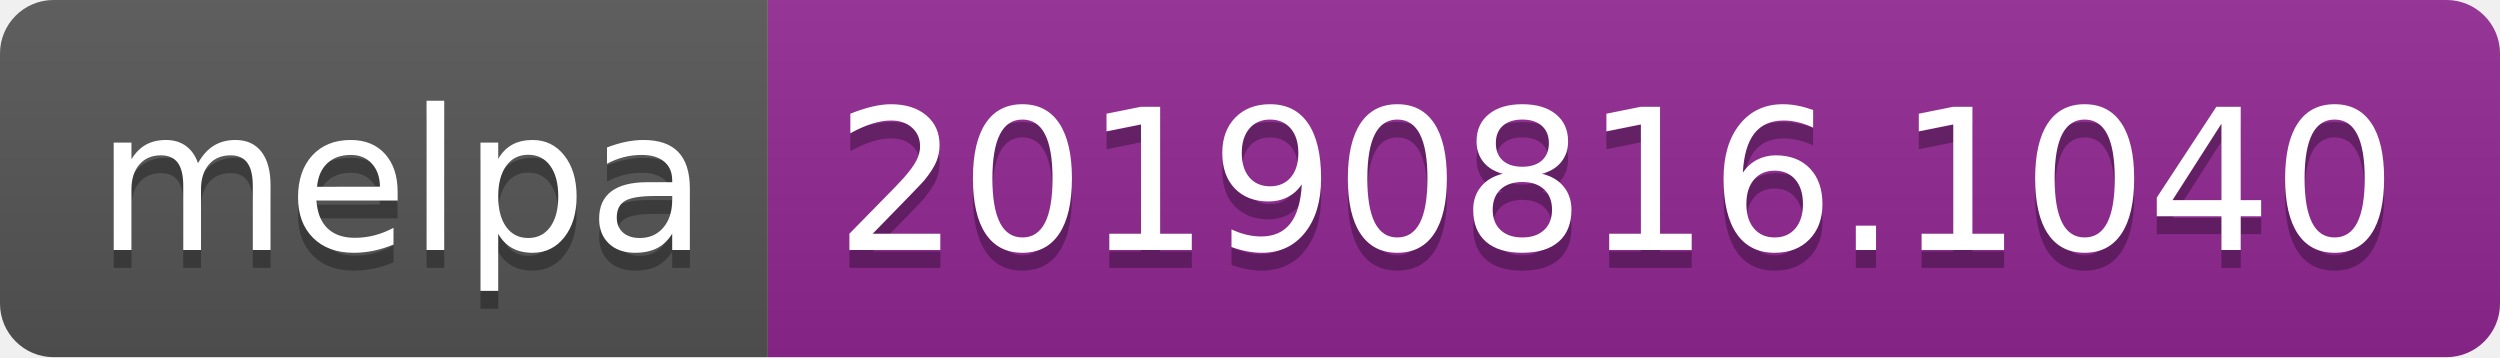
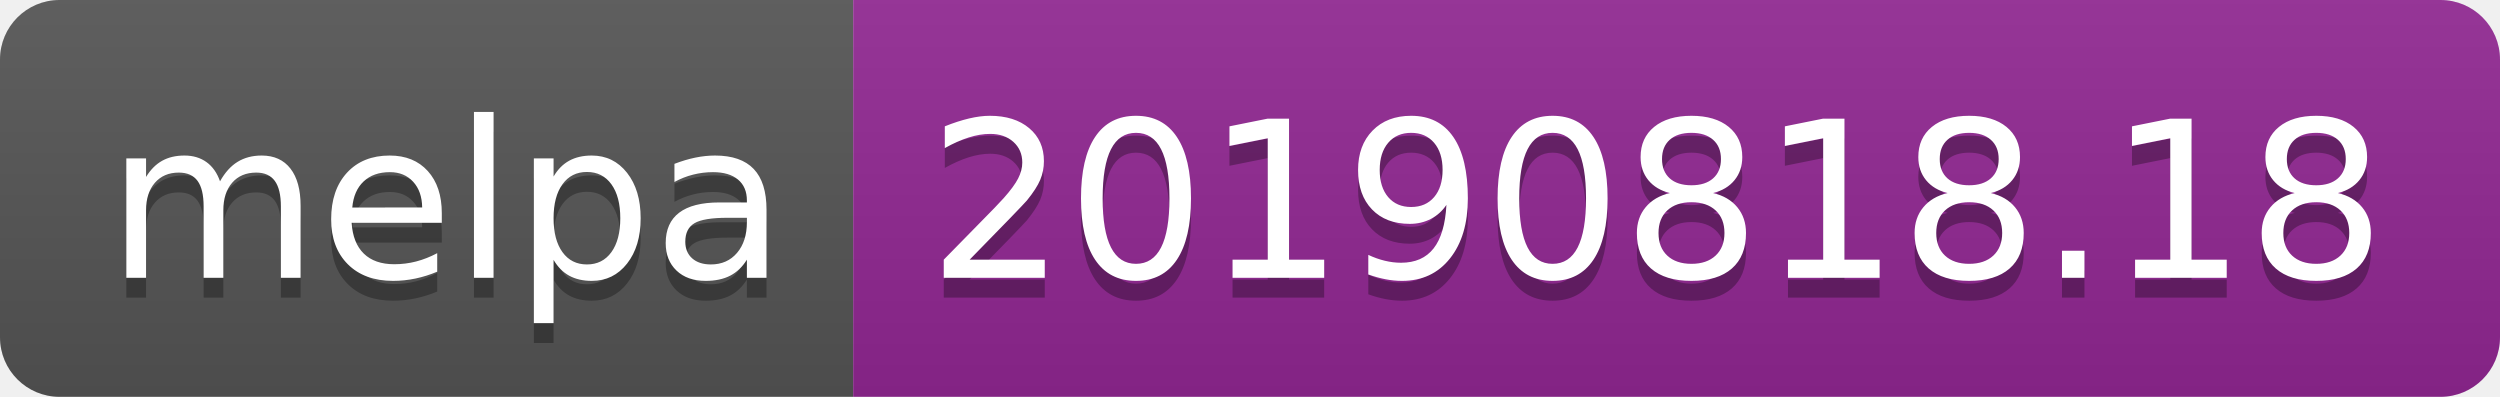
- <svg xmlns="http://www.w3.org/2000/svg" width="140" height="20">
+ <svg xmlns="http://www.w3.org/2000/svg" width="126" height="20">
  <linearGradient id="b" x2="0" y2="100%">
    <stop offset="0" stop-color="#bbb" stop-opacity=".1" />
    <stop offset="1" stop-opacity=".1" />
  </linearGradient>
  <clipPath id="a">
-     <rect width="140" height="20" rx="3" fill="#fff" />
+     <rect width="126" height="20" rx="3" fill="#fff" />
  </clipPath>
  <g clip-path="url(#a)">
    <path fill="#555" d="M0 0h43v20H0z" />
-     <path fill="#922793" d="M43 0h97v20H43z" />
-     <path fill="url(#b)" d="M0 0h140v20H0z" />
+     <path fill="#922793" d="M43 0h83v20H43z" />
+     <path fill="url(#b)" d="M0 0h126v20H0z" />
  </g>
  <g fill="#fff" text-anchor="middle" font-family="DejaVu Sans,Verdana,Geneva,sans-serif" font-size="110">
    <text x="225" y="150" fill="#010101" fill-opacity=".3" transform="scale(.1)" textLength="330">melpa</text>
    <text x="225" y="140" transform="scale(.1)" textLength="330">melpa</text>
-     <text x="905" y="150" fill="#010101" fill-opacity=".3" transform="scale(.1)" textLength="870">20190816.1040</text>
-     <text x="905" y="140" transform="scale(.1)" textLength="870">20190816.1040</text>
+     <text x="835" y="150" fill="#010101" fill-opacity=".3" transform="scale(.1)" textLength="730">20190818.18</text>
+     <text x="835" y="140" transform="scale(.1)" textLength="730">20190818.18</text>
  </g>
</svg>
